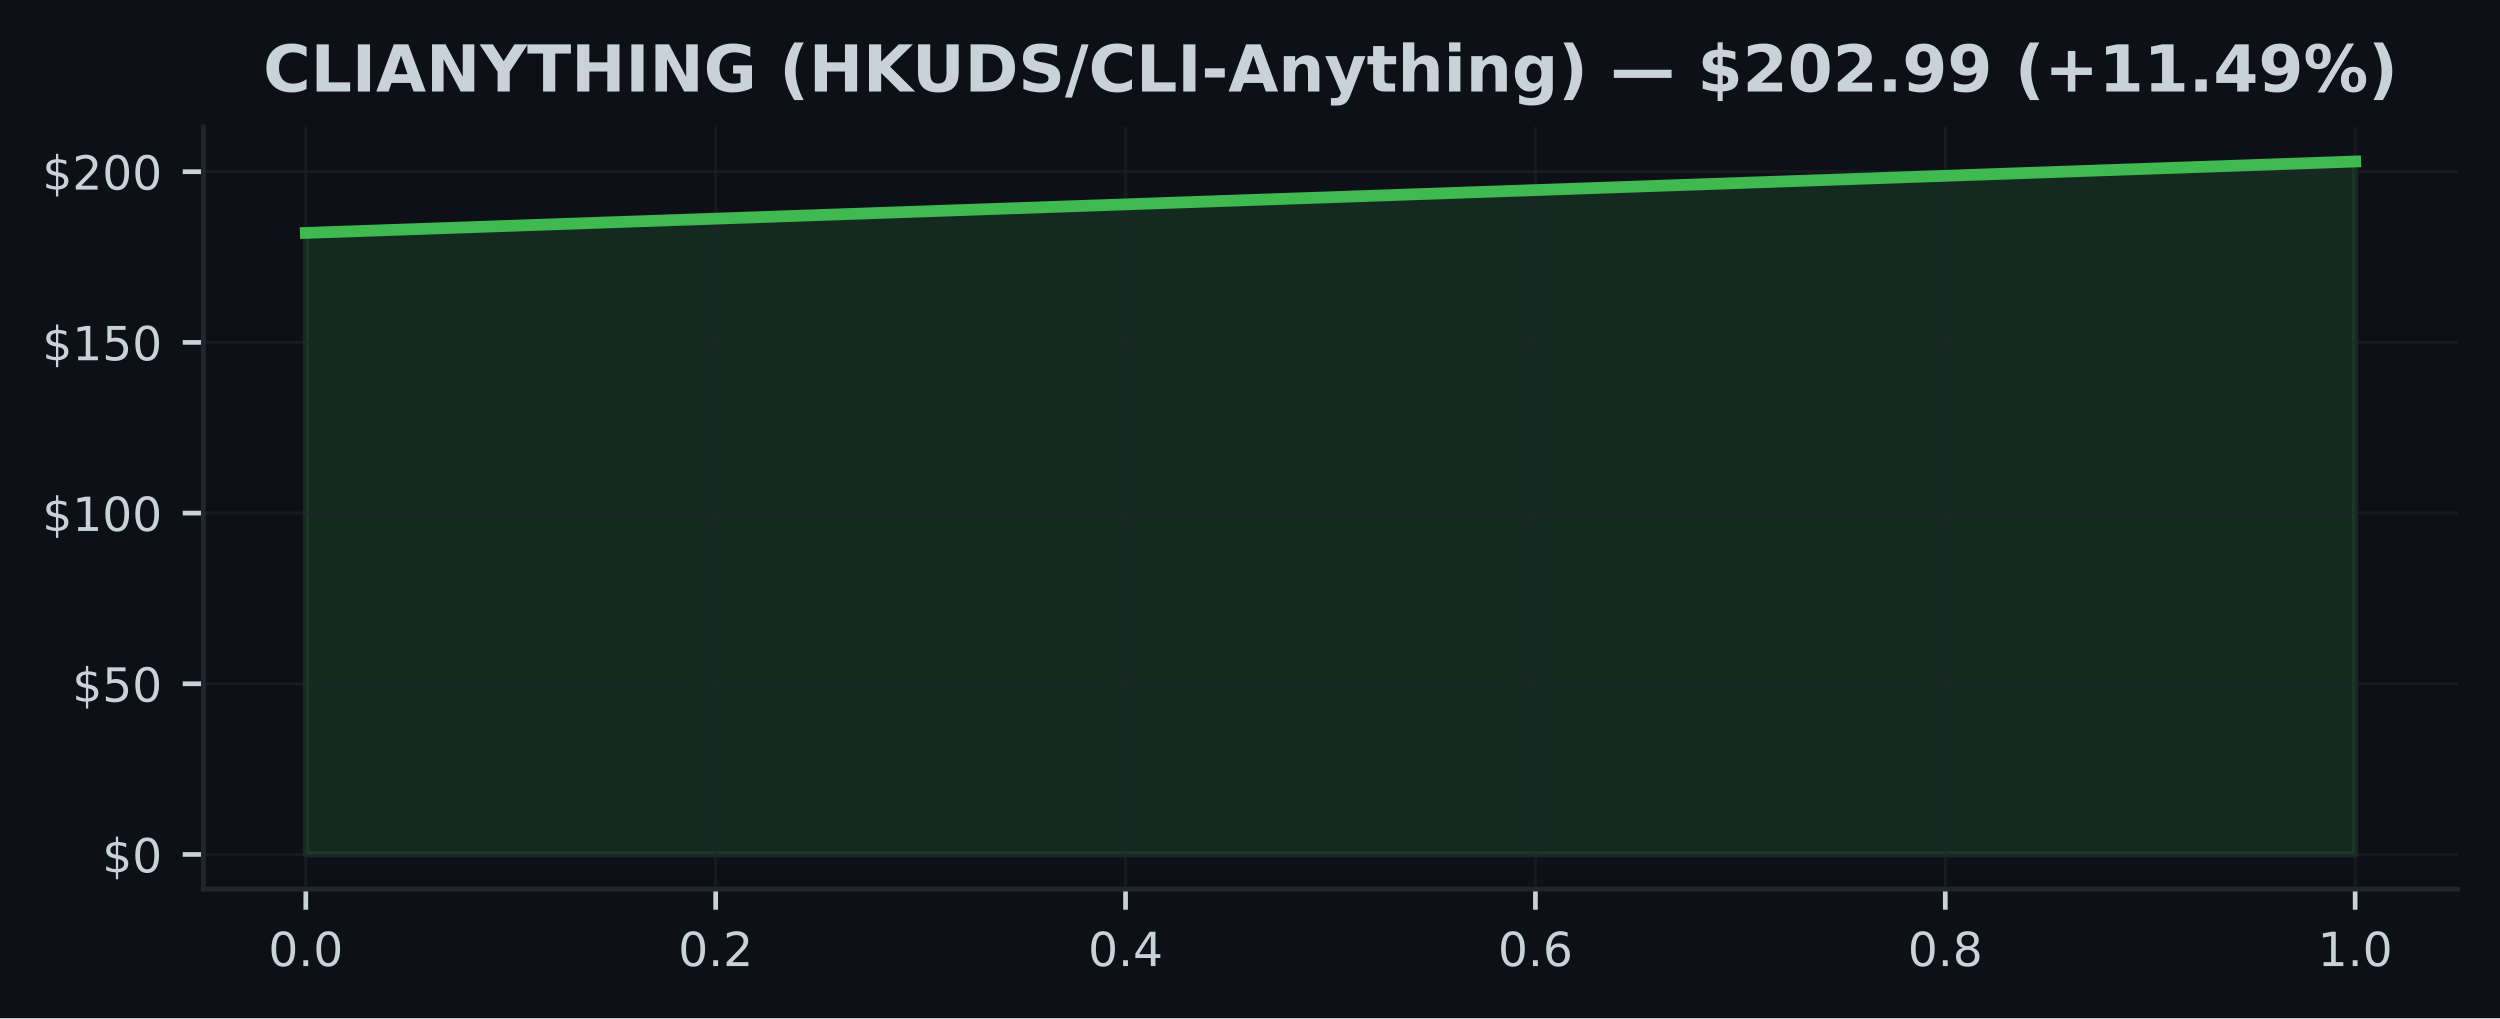
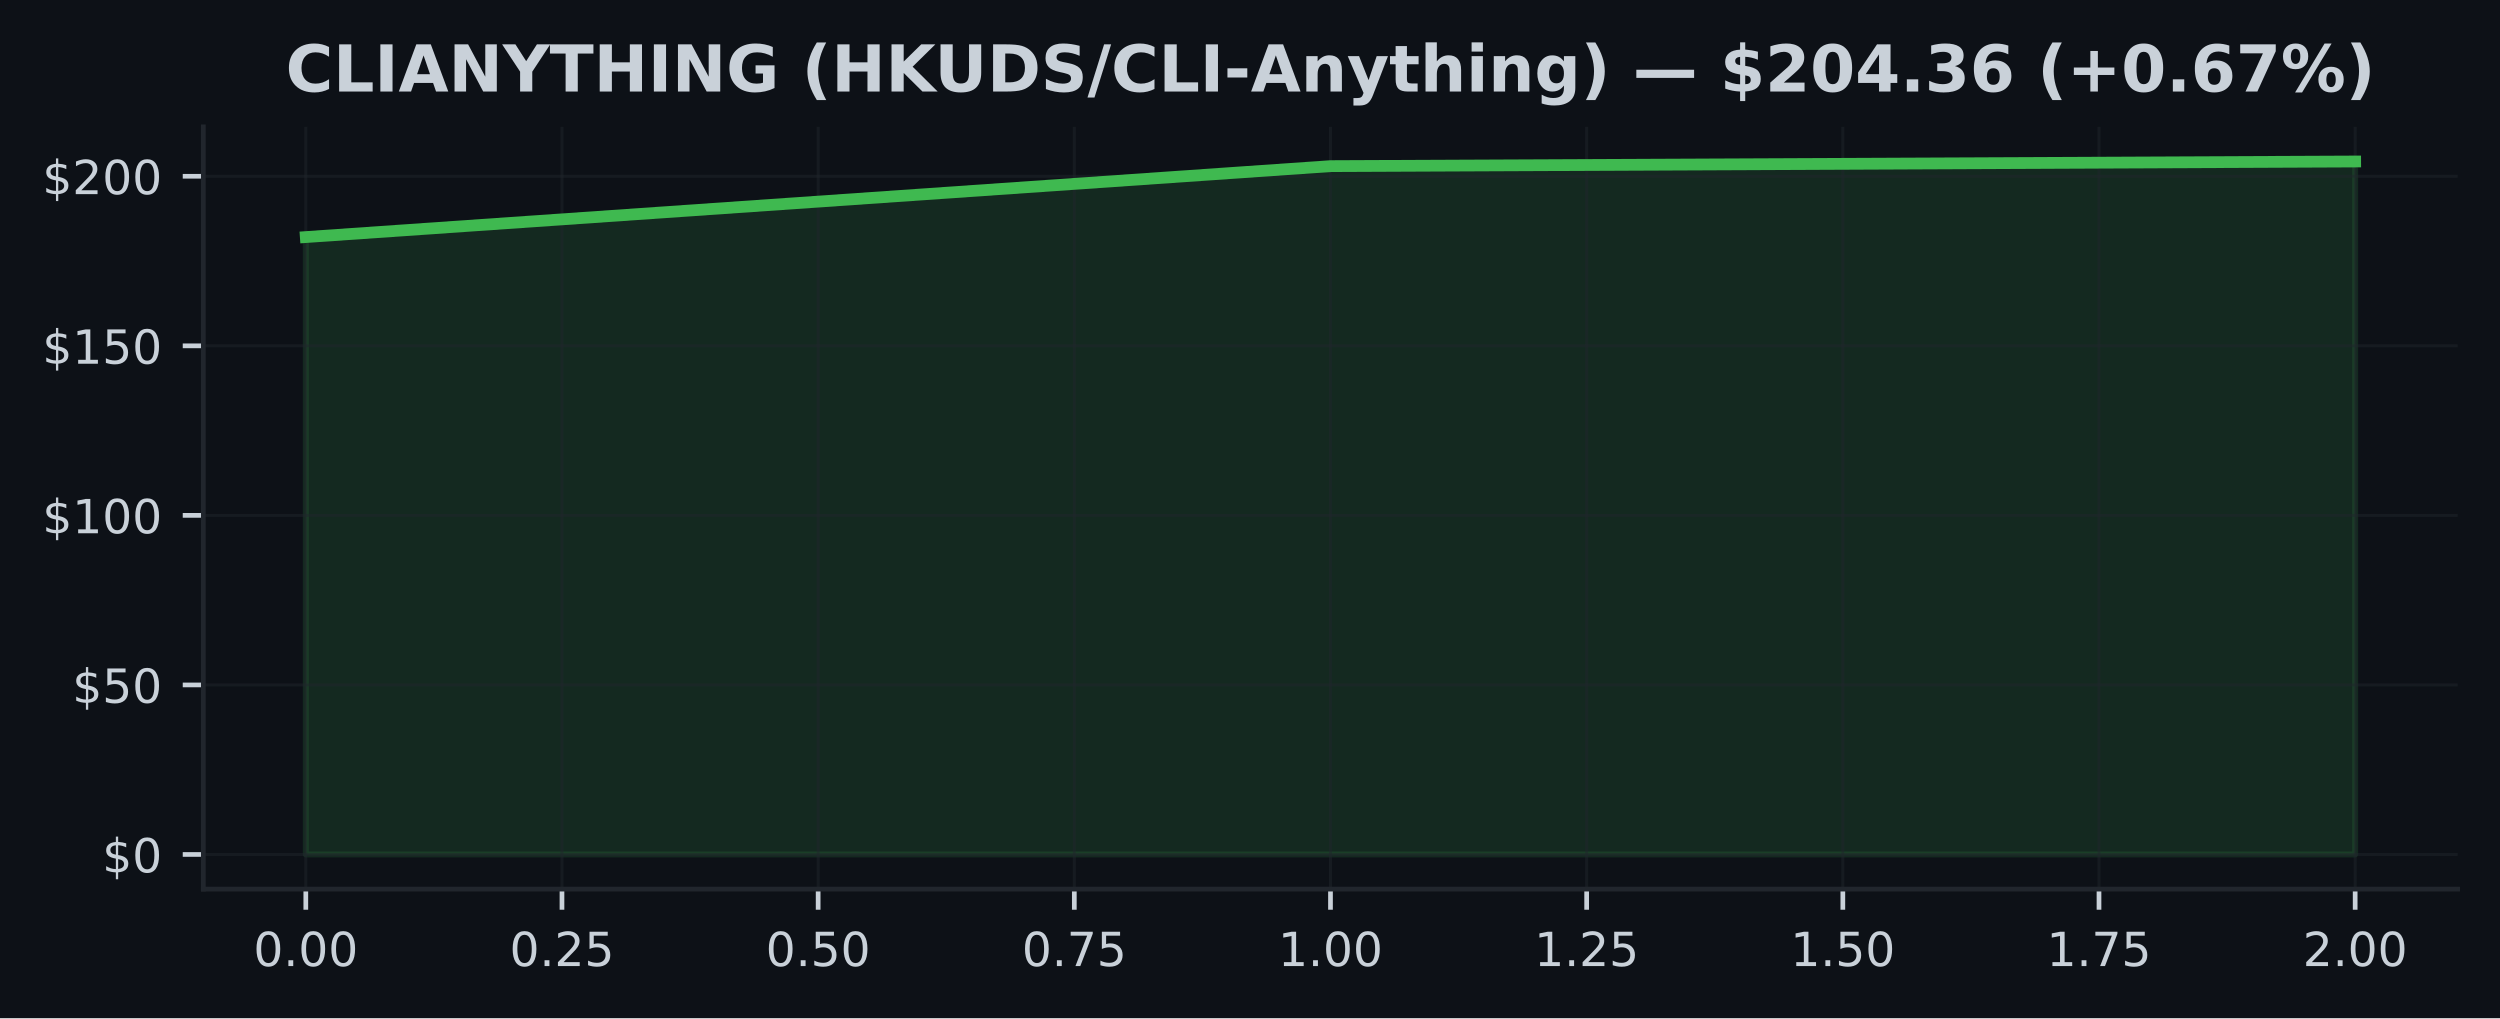
<svg xmlns="http://www.w3.org/2000/svg" xmlns:xlink="http://www.w3.org/1999/xlink" width="424.91pt" height="173.061pt" viewBox="0 0 424.91 173.061" version="1.1">
  <defs>
    <style type="text/css">*{stroke-linejoin: round; stroke-linecap: butt}</style>
  </defs>
  <g id="figure_1">
    <g id="patch_1">
      <path d="M 0 173.061  L 424.91 173.061  L 424.91 0  L 0 0  z " style="fill: #0d1117" />
    </g>
    <g id="axes_1">
      <g id="patch_2">
        <path d="M 34.56 151.118  L 417.71 151.118  L 417.71 21.558  L 34.56 21.558  z " style="fill: #0d1117" />
      </g>
      <g id="FillBetweenPolyCollection_1">
        <defs>
-           <path id="m6f6b00ac71" d="M 51.976 -27.832  L 51.976 -133.475  L 400.294 -145.613  L 400.294 -27.832  L 400.294 -27.832  L 51.976 -27.832  z " style="stroke: #3fb950; stroke-opacity: 0.15" />
+           <path id="m01f26e78e8" d="M 51.976 -27.832  L 51.976 -132.767  L 226.135 -144.824  L 400.294 -145.613  L 400.294 -27.832  L 400.294 -27.832  L 226.135 -27.832  L 51.976 -27.832  z " style="stroke: #3fb950; stroke-opacity: 0.15" />
        </defs>
-         <g clip-path="url(#p3e80df555b)">
-           <use xlink:href="#m6f6b00ac71" x="0" y="173.061" style="fill: #3fb950; fill-opacity: 0.15; stroke: #3fb950; stroke-opacity: 0.15" />
+         <g clip-path="url(#p5425a87688)">
+           <use xlink:href="#m01f26e78e8" x="0" y="173.061" style="fill: #3fb950; fill-opacity: 0.15; stroke: #3fb950; stroke-opacity: 0.15" />
        </g>
      </g>
      <g id="matplotlib.axis_1">
        <g id="xtick_1">
          <g id="line2d_1">
-             <path d="M 51.976 151.118  L 51.976 21.558  " clip-path="url(#p3e80df555b)" style="fill: none; stroke: #21262d; stroke-opacity: 0.5; stroke-width: 0.5; stroke-linecap: square" />
+             <path d="M 51.976 151.118  L 51.976 21.558  " clip-path="url(#p5425a87688)" style="fill: none; stroke: #21262d; stroke-opacity: 0.5; stroke-width: 0.5; stroke-linecap: square" />
          </g>
          <g id="line2d_2">
            <defs>
-               <path id="m3303246b39" d="M 0 0  L 0 3.5  " style="stroke: #c9d1d9; stroke-width: 0.8" />
+               <path id="m1f33fc3c4b" d="M 0 0  L 0 3.5  " style="stroke: #c9d1d9; stroke-width: 0.8" />
            </defs>
            <g>
-               <use xlink:href="#m3303246b39" x="51.976" y="151.118" style="fill: #c9d1d9; stroke: #c9d1d9; stroke-width: 0.8" />
+               <use xlink:href="#m1f33fc3c4b" x="51.976" y="151.118" style="fill: #c9d1d9; stroke: #c9d1d9; stroke-width: 0.8" />
            </g>
          </g>
          <g id="text_1">
-             <g style="fill: #c9d1d9" transform="translate(45.61466 164.197) scale(0.08 -0.08)">
+             <g style="fill: #c9d1d9" transform="translate(43.06966 164.197) scale(0.08 -0.08)">
              <defs>
                <path id="DejaVuSans-30" d="M 2034 4250  Q 1547 4250 1301 3770  Q 1056 3291 1056 2328  Q 1056 1369 1301 889  Q 1547 409 2034 409  Q 2525 409 2770 889  Q 3016 1369 3016 2328  Q 3016 3291 2770 3770  Q 2525 4250 2034 4250  z M 2034 4750  Q 2819 4750 3233 4129  Q 3647 3509 3647 2328  Q 3647 1150 3233 529  Q 2819 -91 2034 -91  Q 1250 -91 836 529  Q 422 1150 422 2328  Q 422 3509 836 4129  Q 1250 4750 2034 4750  z " transform="scale(0.015625)" />
                <path id="DejaVuSans-2e" d="M 684 794  L 1344 794  L 1344 0  L 684 0  L 684 794  z " transform="scale(0.015625)" />
              </defs>
              <use xlink:href="#DejaVuSans-30" />
              <use xlink:href="#DejaVuSans-2e" transform="translate(63.62305 0)" />
              <use xlink:href="#DejaVuSans-30" transform="translate(95.41016 0)" />
+               <use xlink:href="#DejaVuSans-30" transform="translate(159.0332 0)" />
            </g>
          </g>
        </g>
        <g id="xtick_2">
          <g id="line2d_3">
-             <path d="M 121.64 151.118  L 121.64 21.558  " clip-path="url(#p3e80df555b)" style="fill: none; stroke: #21262d; stroke-opacity: 0.5; stroke-width: 0.5; stroke-linecap: square" />
+             <path d="M 95.516 151.118  L 95.516 21.558  " clip-path="url(#p5425a87688)" style="fill: none; stroke: #21262d; stroke-opacity: 0.5; stroke-width: 0.5; stroke-linecap: square" />
          </g>
          <g id="line2d_4">
            <g>
-               <use xlink:href="#m3303246b39" x="121.64" y="151.118" style="fill: #c9d1d9; stroke: #c9d1d9; stroke-width: 0.8" />
+               <use xlink:href="#m1f33fc3c4b" x="95.516" y="151.118" style="fill: #c9d1d9; stroke: #c9d1d9; stroke-width: 0.8" />
            </g>
          </g>
          <g id="text_2">
-             <g style="fill: #c9d1d9" transform="translate(115.2783 164.197) scale(0.08 -0.08)">
+             <g style="fill: #c9d1d9" transform="translate(86.60943 164.197) scale(0.08 -0.08)">
              <defs>
                <path id="DejaVuSans-32" d="M 1228 531  L 3431 531  L 3431 0  L 469 0  L 469 531  Q 828 903 1448 1529  Q 2069 2156 2228 2338  Q 2531 2678 2651 2914  Q 2772 3150 2772 3378  Q 2772 3750 2511 3984  Q 2250 4219 1831 4219  Q 1534 4219 1204 4116  Q 875 4013 500 3803  L 500 4441  Q 881 4594 1212 4672  Q 1544 4750 1819 4750  Q 2544 4750 2975 4387  Q 3406 4025 3406 3419  Q 3406 3131 3298 2873  Q 3191 2616 2906 2266  Q 2828 2175 2409 1742  Q 1991 1309 1228 531  z " transform="scale(0.015625)" />
+                 <path id="DejaVuSans-35" d="M 691 4666  L 3169 4666  L 3169 4134  L 1269 4134  L 1269 2991  Q 1406 3038 1543 3061  Q 1681 3084 1819 3084  Q 2600 3084 3056 2656  Q 3513 2228 3513 1497  Q 3513 744 3044 326  Q 2575 -91 1722 -91  Q 1428 -91 1123 -41  Q 819 9 494 109  L 494 744  Q 775 591 1075 516  Q 1375 441 1709 441  Q 2250 441 2565 725  Q 2881 1009 2881 1497  Q 2881 1984 2565 2268  Q 2250 2553 1709 2553  Q 1456 2553 1204 2497  Q 953 2441 691 2322  L 691 4666  z " transform="scale(0.015625)" />
              </defs>
              <use xlink:href="#DejaVuSans-30" />
              <use xlink:href="#DejaVuSans-2e" transform="translate(63.62305 0)" />
              <use xlink:href="#DejaVuSans-32" transform="translate(95.41016 0)" />
+               <use xlink:href="#DejaVuSans-35" transform="translate(159.0332 0)" />
            </g>
          </g>
        </g>
        <g id="xtick_3">
          <g id="line2d_5">
-             <path d="M 191.303 151.118  L 191.303 21.558  " clip-path="url(#p3e80df555b)" style="fill: none; stroke: #21262d; stroke-opacity: 0.5; stroke-width: 0.5; stroke-linecap: square" />
+             <path d="M 139.055 151.118  L 139.055 21.558  " clip-path="url(#p5425a87688)" style="fill: none; stroke: #21262d; stroke-opacity: 0.5; stroke-width: 0.5; stroke-linecap: square" />
          </g>
          <g id="line2d_6">
            <g>
-               <use xlink:href="#m3303246b39" x="191.303" y="151.118" style="fill: #c9d1d9; stroke: #c9d1d9; stroke-width: 0.8" />
+               <use xlink:href="#m1f33fc3c4b" x="139.055" y="151.118" style="fill: #c9d1d9; stroke: #c9d1d9; stroke-width: 0.8" />
            </g>
          </g>
          <g id="text_3">
-             <g style="fill: #c9d1d9" transform="translate(184.9419 164.197) scale(0.08 -0.08)">
+             <g style="fill: #c9d1d9" transform="translate(130.1492 164.197) scale(0.08 -0.08)">
+               <use xlink:href="#DejaVuSans-30" />
+               <use xlink:href="#DejaVuSans-2e" transform="translate(63.62305 0)" />
+               <use xlink:href="#DejaVuSans-35" transform="translate(95.41016 0)" />
+               <use xlink:href="#DejaVuSans-30" transform="translate(159.0332 0)" />
+             </g>
+           </g>
+         </g>
+         <g id="xtick_4">
+           <g id="line2d_7">
+             <path d="M 182.595 151.118  L 182.595 21.558  " clip-path="url(#p5425a87688)" style="fill: none; stroke: #21262d; stroke-opacity: 0.5; stroke-width: 0.5; stroke-linecap: square" />
+           </g>
+           <g id="line2d_8">
+             <g>
+               <use xlink:href="#m1f33fc3c4b" x="182.595" y="151.118" style="fill: #c9d1d9; stroke: #c9d1d9; stroke-width: 0.8" />
+             </g>
+           </g>
+           <g id="text_4">
+             <g style="fill: #c9d1d9" transform="translate(173.689 164.197) scale(0.08 -0.08)">
              <defs>
-                 <path id="DejaVuSans-34" d="M 2419 4116  L 825 1625  L 2419 1625  L 2419 4116  z M 2253 4666  L 3047 4666  L 3047 1625  L 3713 1625  L 3713 1100  L 3047 1100  L 3047 0  L 2419 0  L 2419 1100  L 313 1100  L 313 1709  L 2253 4666  z " transform="scale(0.015625)" />
+                 <path id="DejaVuSans-37" d="M 525 4666  L 3525 4666  L 3525 4397  L 1831 0  L 1172 0  L 2766 4134  L 525 4134  L 525 4666  z " transform="scale(0.015625)" />
              </defs>
              <use xlink:href="#DejaVuSans-30" />
              <use xlink:href="#DejaVuSans-2e" transform="translate(63.62305 0)" />
-               <use xlink:href="#DejaVuSans-34" transform="translate(95.41016 0)" />
-             </g>
-           </g>
-         </g>
-         <g id="xtick_4">
-           <g id="line2d_7">
-             <path d="M 260.967 151.118  L 260.967 21.558  " clip-path="url(#p3e80df555b)" style="fill: none; stroke: #21262d; stroke-opacity: 0.5; stroke-width: 0.5; stroke-linecap: square" />
-           </g>
-           <g id="line2d_8">
-             <g>
-               <use xlink:href="#m3303246b39" x="260.967" y="151.118" style="fill: #c9d1d9; stroke: #c9d1d9; stroke-width: 0.8" />
-             </g>
-           </g>
-           <g id="text_4">
-             <g style="fill: #c9d1d9" transform="translate(254.6056 164.197) scale(0.08 -0.08)">
-               <defs>
-                 <path id="DejaVuSans-36" d="M 2113 2584  Q 1688 2584 1439 2293  Q 1191 2003 1191 1497  Q 1191 994 1439 701  Q 1688 409 2113 409  Q 2538 409 2786 701  Q 3034 994 3034 1497  Q 3034 2003 2786 2293  Q 2538 2584 2113 2584  z M 3366 4563  L 3366 3988  Q 3128 4100 2886 4159  Q 2644 4219 2406 4219  Q 1781 4219 1451 3797  Q 1122 3375 1075 2522  Q 1259 2794 1537 2939  Q 1816 3084 2150 3084  Q 2853 3084 3261 2657  Q 3669 2231 3669 1497  Q 3669 778 3244 343  Q 2819 -91 2113 -91  Q 1303 -91 875 529  Q 447 1150 447 2328  Q 447 3434 972 4092  Q 1497 4750 2381 4750  Q 2619 4750 2861 4703  Q 3103 4656 3366 4563  z " transform="scale(0.015625)" />
-               </defs>
-               <use xlink:href="#DejaVuSans-30" />
-               <use xlink:href="#DejaVuSans-2e" transform="translate(63.62305 0)" />
-               <use xlink:href="#DejaVuSans-36" transform="translate(95.41016 0)" />
+               <use xlink:href="#DejaVuSans-37" transform="translate(95.41016 0)" />
+               <use xlink:href="#DejaVuSans-35" transform="translate(159.0332 0)" />
            </g>
          </g>
        </g>
        <g id="xtick_5">
          <g id="line2d_9">
-             <path d="M 330.63 151.118  L 330.63 21.558  " clip-path="url(#p3e80df555b)" style="fill: none; stroke: #21262d; stroke-opacity: 0.5; stroke-width: 0.5; stroke-linecap: square" />
+             <path d="M 226.135 151.118  L 226.135 21.558  " clip-path="url(#p5425a87688)" style="fill: none; stroke: #21262d; stroke-opacity: 0.5; stroke-width: 0.5; stroke-linecap: square" />
          </g>
          <g id="line2d_10">
            <g>
-               <use xlink:href="#m3303246b39" x="330.63" y="151.118" style="fill: #c9d1d9; stroke: #c9d1d9; stroke-width: 0.8" />
+               <use xlink:href="#m1f33fc3c4b" x="226.135" y="151.118" style="fill: #c9d1d9; stroke: #c9d1d9; stroke-width: 0.8" />
            </g>
          </g>
          <g id="text_5">
-             <g style="fill: #c9d1d9" transform="translate(324.2692 164.197) scale(0.08 -0.08)">
-               <defs>
-                 <path id="DejaVuSans-38" d="M 2034 2216  Q 1584 2216 1326 1975  Q 1069 1734 1069 1313  Q 1069 891 1326 650  Q 1584 409 2034 409  Q 2484 409 2743 651  Q 3003 894 3003 1313  Q 3003 1734 2745 1975  Q 2488 2216 2034 2216  z M 1403 2484  Q 997 2584 770 2862  Q 544 3141 544 3541  Q 544 4100 942 4425  Q 1341 4750 2034 4750  Q 2731 4750 3128 4425  Q 3525 4100 3525 3541  Q 3525 3141 3298 2862  Q 3072 2584 2669 2484  Q 3125 2378 3379 2068  Q 3634 1759 3634 1313  Q 3634 634 3220 271  Q 2806 -91 2034 -91  Q 1263 -91 848 271  Q 434 634 434 1313  Q 434 1759 690 2068  Q 947 2378 1403 2484  z M 1172 3481  Q 1172 3119 1398 2916  Q 1625 2713 2034 2713  Q 2441 2713 2670 2916  Q 2900 3119 2900 3481  Q 2900 3844 2670 4047  Q 2441 4250 2034 4250  Q 1625 4250 1398 4047  Q 1172 3844 1172 3481  z " transform="scale(0.015625)" />
-               </defs>
-               <use xlink:href="#DejaVuSans-30" />
-               <use xlink:href="#DejaVuSans-2e" transform="translate(63.62305 0)" />
-               <use xlink:href="#DejaVuSans-38" transform="translate(95.41016 0)" />
-             </g>
-           </g>
-         </g>
-         <g id="xtick_6">
-           <g id="line2d_11">
-             <path d="M 400.294 151.118  L 400.294 21.558  " clip-path="url(#p3e80df555b)" style="fill: none; stroke: #21262d; stroke-opacity: 0.5; stroke-width: 0.5; stroke-linecap: square" />
-           </g>
-           <g id="line2d_12">
-             <g>
-               <use xlink:href="#m3303246b39" x="400.294" y="151.118" style="fill: #c9d1d9; stroke: #c9d1d9; stroke-width: 0.8" />
-             </g>
-           </g>
-           <g id="text_6">
-             <g style="fill: #c9d1d9" transform="translate(393.9328 164.197) scale(0.08 -0.08)">
+             <g style="fill: #c9d1d9" transform="translate(217.2287 164.197) scale(0.08 -0.08)">
              <defs>
                <path id="DejaVuSans-31" d="M 794 531  L 1825 531  L 1825 4091  L 703 3866  L 703 4441  L 1819 4666  L 2450 4666  L 2450 531  L 3481 531  L 3481 0  L 794 0  L 794 531  z " transform="scale(0.015625)" />
              </defs>
              <use xlink:href="#DejaVuSans-31" />
              <use xlink:href="#DejaVuSans-2e" transform="translate(63.62305 0)" />
              <use xlink:href="#DejaVuSans-30" transform="translate(95.41016 0)" />
+               <use xlink:href="#DejaVuSans-30" transform="translate(159.0332 0)" />
+             </g>
+           </g>
+         </g>
+         <g id="xtick_6">
+           <g id="line2d_11">
+             <path d="M 269.675 151.118  L 269.675 21.558  " clip-path="url(#p5425a87688)" style="fill: none; stroke: #21262d; stroke-opacity: 0.5; stroke-width: 0.5; stroke-linecap: square" />
+           </g>
+           <g id="line2d_12">
+             <g>
+               <use xlink:href="#m1f33fc3c4b" x="269.675" y="151.118" style="fill: #c9d1d9; stroke: #c9d1d9; stroke-width: 0.8" />
+             </g>
+           </g>
+           <g id="text_6">
+             <g style="fill: #c9d1d9" transform="translate(260.7685 164.197) scale(0.08 -0.08)">
+               <use xlink:href="#DejaVuSans-31" />
+               <use xlink:href="#DejaVuSans-2e" transform="translate(63.62305 0)" />
+               <use xlink:href="#DejaVuSans-32" transform="translate(95.41016 0)" />
+               <use xlink:href="#DejaVuSans-35" transform="translate(159.0332 0)" />
+             </g>
+           </g>
+         </g>
+         <g id="xtick_7">
+           <g id="line2d_13">
+             <path d="M 313.215 151.118  L 313.215 21.558  " clip-path="url(#p5425a87688)" style="fill: none; stroke: #21262d; stroke-opacity: 0.5; stroke-width: 0.5; stroke-linecap: square" />
+           </g>
+           <g id="line2d_14">
+             <g>
+               <use xlink:href="#m1f33fc3c4b" x="313.215" y="151.118" style="fill: #c9d1d9; stroke: #c9d1d9; stroke-width: 0.8" />
+             </g>
+           </g>
+           <g id="text_7">
+             <g style="fill: #c9d1d9" transform="translate(304.3083 164.197) scale(0.08 -0.08)">
+               <use xlink:href="#DejaVuSans-31" />
+               <use xlink:href="#DejaVuSans-2e" transform="translate(63.62305 0)" />
+               <use xlink:href="#DejaVuSans-35" transform="translate(95.41016 0)" />
+               <use xlink:href="#DejaVuSans-30" transform="translate(159.0332 0)" />
+             </g>
+           </g>
+         </g>
+         <g id="xtick_8">
+           <g id="line2d_15">
+             <path d="M 356.754 151.118  L 356.754 21.558  " clip-path="url(#p5425a87688)" style="fill: none; stroke: #21262d; stroke-opacity: 0.5; stroke-width: 0.5; stroke-linecap: square" />
+           </g>
+           <g id="line2d_16">
+             <g>
+               <use xlink:href="#m1f33fc3c4b" x="356.754" y="151.118" style="fill: #c9d1d9; stroke: #c9d1d9; stroke-width: 0.8" />
+             </g>
+           </g>
+           <g id="text_8">
+             <g style="fill: #c9d1d9" transform="translate(347.8481 164.197) scale(0.08 -0.08)">
+               <use xlink:href="#DejaVuSans-31" />
+               <use xlink:href="#DejaVuSans-2e" transform="translate(63.62305 0)" />
+               <use xlink:href="#DejaVuSans-37" transform="translate(95.41016 0)" />
+               <use xlink:href="#DejaVuSans-35" transform="translate(159.0332 0)" />
+             </g>
+           </g>
+         </g>
+         <g id="xtick_9">
+           <g id="line2d_17">
+             <path d="M 400.294 151.118  L 400.294 21.558  " clip-path="url(#p5425a87688)" style="fill: none; stroke: #21262d; stroke-opacity: 0.5; stroke-width: 0.5; stroke-linecap: square" />
+           </g>
+           <g id="line2d_18">
+             <g>
+               <use xlink:href="#m1f33fc3c4b" x="400.294" y="151.118" style="fill: #c9d1d9; stroke: #c9d1d9; stroke-width: 0.8" />
+             </g>
+           </g>
+           <g id="text_9">
+             <g style="fill: #c9d1d9" transform="translate(391.3878 164.197) scale(0.08 -0.08)">
+               <use xlink:href="#DejaVuSans-32" />
+               <use xlink:href="#DejaVuSans-2e" transform="translate(63.62305 0)" />
+               <use xlink:href="#DejaVuSans-30" transform="translate(95.41016 0)" />
+               <use xlink:href="#DejaVuSans-30" transform="translate(159.0332 0)" />
            </g>
          </g>
        </g>
      </g>
      <g id="matplotlib.axis_2">
        <g id="ytick_1">
-           <g id="line2d_13">
-             <path d="M 34.56 145.229  L 417.71 145.229  " clip-path="url(#p3e80df555b)" style="fill: none; stroke: #21262d; stroke-opacity: 0.5; stroke-width: 0.5; stroke-linecap: square" />
-           </g>
-           <g id="line2d_14">
+           <g id="line2d_19">
+             <path d="M 34.56 145.229  L 417.71 145.229  " clip-path="url(#p5425a87688)" style="fill: none; stroke: #21262d; stroke-opacity: 0.5; stroke-width: 0.5; stroke-linecap: square" />
+           </g>
+           <g id="line2d_20">
            <defs>
-               <path id="mc5590c351e" d="M 0 0  L -3.5 0  " style="stroke: #c9d1d9; stroke-width: 0.8" />
+               <path id="mb01daab790" d="M 0 0  L -3.5 0  " style="stroke: #c9d1d9; stroke-width: 0.8" />
            </defs>
            <g>
-               <use xlink:href="#mc5590c351e" x="34.56" y="145.229" style="fill: #c9d1d9; stroke: #c9d1d9; stroke-width: 0.8" />
-             </g>
-           </g>
-           <g id="text_7">
+               <use xlink:href="#mb01daab790" x="34.56" y="145.229" style="fill: #c9d1d9; stroke: #c9d1d9; stroke-width: 0.8" />
+             </g>
+           </g>
+           <g id="text_10">
            <g style="fill: #c9d1d9" transform="translate(17.38 148.2686) scale(0.08 -0.08)">
              <defs>
                <path id="DejaVuSans-24" d="M 2163 -941  L 1850 -941  L 1847 0  Q 1519 6 1191 76  Q 863 147 531 288  L 531 850  Q 850 650 1176 548  Q 1503 447 1850 444  L 1850 1869  Q 1159 1981 845 2250  Q 531 2519 531 2988  Q 531 3497 872 3790  Q 1213 4084 1850 4128  L 1850 4863  L 2163 4863  L 2163 4138  Q 2453 4125 2725 4076  Q 2997 4028 3256 3944  L 3256 3397  Q 2997 3528 2723 3600  Q 2450 3672 2163 3684  L 2163 2350  Q 2872 2241 3206 1959  Q 3541 1678 3541 1191  Q 3541 663 3186 358  Q 2831 53 2163 6  L 2163 -941  z M 1850 2406  L 1850 3688  Q 1488 3647 1297 3481  Q 1106 3316 1106 3041  Q 1106 2772 1282 2622  Q 1459 2472 1850 2406  z M 2163 1806  L 2163 453  Q 2559 506 2761 678  Q 2963 850 2963 1131  Q 2963 1406 2770 1568  Q 2578 1731 2163 1806  z " transform="scale(0.015625)" />
              </defs>
              <use xlink:href="#DejaVuSans-24" />
              <use xlink:href="#DejaVuSans-30" transform="translate(63.62305 0)" />
            </g>
          </g>
        </g>
        <g id="ytick_2">
-           <g id="line2d_15">
-             <path d="M 34.56 116.217  L 417.71 116.217  " clip-path="url(#p3e80df555b)" style="fill: none; stroke: #21262d; stroke-opacity: 0.5; stroke-width: 0.5; stroke-linecap: square" />
-           </g>
-           <g id="line2d_16">
-             <g>
-               <use xlink:href="#mc5590c351e" x="34.56" y="116.217" style="fill: #c9d1d9; stroke: #c9d1d9; stroke-width: 0.8" />
-             </g>
-           </g>
-           <g id="text_8">
-             <g style="fill: #c9d1d9" transform="translate(12.29 119.2568) scale(0.08 -0.08)">
-               <defs>
-                 <path id="DejaVuSans-35" d="M 691 4666  L 3169 4666  L 3169 4134  L 1269 4134  L 1269 2991  Q 1406 3038 1543 3061  Q 1681 3084 1819 3084  Q 2600 3084 3056 2656  Q 3513 2228 3513 1497  Q 3513 744 3044 326  Q 2575 -91 1722 -91  Q 1428 -91 1123 -41  Q 819 9 494 109  L 494 744  Q 775 591 1075 516  Q 1375 441 1709 441  Q 2250 441 2565 725  Q 2881 1009 2881 1497  Q 2881 1984 2565 2268  Q 2250 2553 1709 2553  Q 1456 2553 1204 2497  Q 953 2441 691 2322  L 691 4666  z " transform="scale(0.015625)" />
-               </defs>
+           <g id="line2d_21">
+             <path d="M 34.56 116.412  L 417.71 116.412  " clip-path="url(#p5425a87688)" style="fill: none; stroke: #21262d; stroke-opacity: 0.5; stroke-width: 0.5; stroke-linecap: square" />
+           </g>
+           <g id="line2d_22">
+             <g>
+               <use xlink:href="#mb01daab790" x="34.56" y="116.412" style="fill: #c9d1d9; stroke: #c9d1d9; stroke-width: 0.8" />
+             </g>
+           </g>
+           <g id="text_11">
+             <g style="fill: #c9d1d9" transform="translate(12.29 119.4513) scale(0.08 -0.08)">
              <use xlink:href="#DejaVuSans-24" />
              <use xlink:href="#DejaVuSans-35" transform="translate(63.62305 0)" />
              <use xlink:href="#DejaVuSans-30" transform="translate(127.2461 0)" />
            </g>
          </g>
        </g>
        <g id="ytick_3">
-           <g id="line2d_17">
-             <path d="M 34.56 87.206  L 417.71 87.206  " clip-path="url(#p3e80df555b)" style="fill: none; stroke: #21262d; stroke-opacity: 0.5; stroke-width: 0.5; stroke-linecap: square" />
-           </g>
-           <g id="line2d_18">
-             <g>
-               <use xlink:href="#mc5590c351e" x="34.56" y="87.206" style="fill: #c9d1d9; stroke: #c9d1d9; stroke-width: 0.8" />
-             </g>
-           </g>
-           <g id="text_9">
-             <g style="fill: #c9d1d9" transform="translate(7.2 90.24511) scale(0.08 -0.08)">
+           <g id="line2d_23">
+             <path d="M 34.56 87.595  L 417.71 87.595  " clip-path="url(#p5425a87688)" style="fill: none; stroke: #21262d; stroke-opacity: 0.5; stroke-width: 0.5; stroke-linecap: square" />
+           </g>
+           <g id="line2d_24">
+             <g>
+               <use xlink:href="#mb01daab790" x="34.56" y="87.595" style="fill: #c9d1d9; stroke: #c9d1d9; stroke-width: 0.8" />
+             </g>
+           </g>
+           <g id="text_12">
+             <g style="fill: #c9d1d9" transform="translate(7.2 90.63409) scale(0.08 -0.08)">
              <use xlink:href="#DejaVuSans-24" />
              <use xlink:href="#DejaVuSans-31" transform="translate(63.62305 0)" />
              <use xlink:href="#DejaVuSans-30" transform="translate(127.2461 0)" />
              <use xlink:href="#DejaVuSans-30" transform="translate(190.8691 0)" />
            </g>
          </g>
        </g>
        <g id="ytick_4">
-           <g id="line2d_19">
-             <path d="M 34.56 58.194  L 417.71 58.194  " clip-path="url(#p3e80df555b)" style="fill: none; stroke: #21262d; stroke-opacity: 0.5; stroke-width: 0.5; stroke-linecap: square" />
-           </g>
-           <g id="line2d_20">
-             <g>
-               <use xlink:href="#mc5590c351e" x="34.56" y="58.194" style="fill: #c9d1d9; stroke: #c9d1d9; stroke-width: 0.8" />
-             </g>
-           </g>
-           <g id="text_10">
-             <g style="fill: #c9d1d9" transform="translate(7.2 61.23338) scale(0.08 -0.08)">
+           <g id="line2d_25">
+             <path d="M 34.56 58.777  L 417.71 58.777  " clip-path="url(#p5425a87688)" style="fill: none; stroke: #21262d; stroke-opacity: 0.5; stroke-width: 0.5; stroke-linecap: square" />
+           </g>
+           <g id="line2d_26">
+             <g>
+               <use xlink:href="#mb01daab790" x="34.56" y="58.777" style="fill: #c9d1d9; stroke: #c9d1d9; stroke-width: 0.8" />
+             </g>
+           </g>
+           <g id="text_13">
+             <g style="fill: #c9d1d9" transform="translate(7.2 61.81685) scale(0.08 -0.08)">
              <use xlink:href="#DejaVuSans-24" />
              <use xlink:href="#DejaVuSans-31" transform="translate(63.62305 0)" />
              <use xlink:href="#DejaVuSans-35" transform="translate(127.2461 0)" />
              <use xlink:href="#DejaVuSans-30" transform="translate(190.8691 0)" />
            </g>
          </g>
        </g>
        <g id="ytick_5">
-           <g id="line2d_21">
-             <path d="M 34.56 29.182  L 417.71 29.182  " clip-path="url(#p3e80df555b)" style="fill: none; stroke: #21262d; stroke-opacity: 0.5; stroke-width: 0.5; stroke-linecap: square" />
-           </g>
-           <g id="line2d_22">
-             <g>
-               <use xlink:href="#mc5590c351e" x="34.56" y="29.182" style="fill: #c9d1d9; stroke: #c9d1d9; stroke-width: 0.8" />
-             </g>
-           </g>
-           <g id="text_11">
-             <g style="fill: #c9d1d9" transform="translate(7.2 32.22165) scale(0.08 -0.08)">
+           <g id="line2d_27">
+             <path d="M 34.56 29.96  L 417.71 29.96  " clip-path="url(#p5425a87688)" style="fill: none; stroke: #21262d; stroke-opacity: 0.5; stroke-width: 0.5; stroke-linecap: square" />
+           </g>
+           <g id="line2d_28">
+             <g>
+               <use xlink:href="#mb01daab790" x="34.56" y="29.96" style="fill: #c9d1d9; stroke: #c9d1d9; stroke-width: 0.8" />
+             </g>
+           </g>
+           <g id="text_14">
+             <g style="fill: #c9d1d9" transform="translate(7.2 32.99961) scale(0.08 -0.08)">
              <use xlink:href="#DejaVuSans-24" />
              <use xlink:href="#DejaVuSans-32" transform="translate(63.62305 0)" />
              <use xlink:href="#DejaVuSans-30" transform="translate(127.2461 0)" />
              <use xlink:href="#DejaVuSans-30" transform="translate(190.8691 0)" />
            </g>
          </g>
        </g>
      </g>
-       <g id="line2d_23">
-         <path d="M 51.976 39.586  L 400.294 27.447  " clip-path="url(#p3e80df555b)" style="fill: none; stroke: #3fb950; stroke-width: 2; stroke-linecap: square" />
+       <g id="line2d_29">
+         <path d="M 51.976 40.294  L 226.135 28.237  L 400.294 27.447  " clip-path="url(#p5425a87688)" style="fill: none; stroke: #3fb950; stroke-width: 2; stroke-linecap: square" />
      </g>
      <g id="patch_3">
        <path d="M 34.56 151.118  L 34.56 21.558  " style="fill: none; stroke: #21262d; stroke-width: 0.8; stroke-linejoin: miter; stroke-linecap: square" />
      </g>
      <g id="patch_4">
        <path d="M 34.56 151.118  L 417.71 151.118  " style="fill: none; stroke: #21262d; stroke-width: 0.8; stroke-linejoin: miter; stroke-linecap: square" />
      </g>
-       <g id="text_12">
-         <g style="fill: #c9d1d9" transform="translate(44.72953 15.55828) scale(0.11 -0.11)">
+       <g id="text_15">
+         <g style="fill: #c9d1d9" transform="translate(48.55633 15.55828) scale(0.11 -0.11)">
          <defs>
            <path id="DejaVuSans-Bold-43" d="M 4288 256  Q 3956 84 3597 -3  Q 3238 -91 2847 -91  Q 1681 -91 1000 561  Q 319 1213 319 2328  Q 319 3447 1000 4098  Q 1681 4750 2847 4750  Q 3238 4750 3597 4662  Q 3956 4575 4288 4403  L 4288 3438  Q 3953 3666 3628 3772  Q 3303 3878 2944 3878  Q 2300 3878 1931 3465  Q 1563 3053 1563 2328  Q 1563 1606 1931 1193  Q 2300 781 2944 781  Q 3303 781 3628 887  Q 3953 994 4288 1222  L 4288 256  z " transform="scale(0.015625)" />
            <path id="DejaVuSans-Bold-4c" d="M 588 4666  L 1791 4666  L 1791 909  L 3903 909  L 3903 0  L 588 0  L 588 4666  z " transform="scale(0.015625)" />
            <path id="DejaVuSans-Bold-49" d="M 588 4666  L 1791 4666  L 1791 0  L 588 0  L 588 4666  z " transform="scale(0.015625)" />
            <path id="DejaVuSans-Bold-41" d="M 3419 850  L 1538 850  L 1241 0  L 31 0  L 1759 4666  L 3194 4666  L 4922 0  L 3713 0  L 3419 850  z M 1838 1716  L 3116 1716  L 2478 3572  L 1838 1716  z " transform="scale(0.015625)" />
            <path id="DejaVuSans-Bold-4e" d="M 588 4666  L 1931 4666  L 3628 1466  L 3628 4666  L 4769 4666  L 4769 0  L 3425 0  L 1728 3200  L 1728 0  L 588 0  L 588 4666  z " transform="scale(0.015625)" />
            <path id="DejaVuSans-Bold-59" d="M -63 4666  L 1253 4666  L 2316 3003  L 3378 4666  L 4697 4666  L 2919 1966  L 2919 0  L 1716 0  L 1716 1966  L -63 4666  z " transform="scale(0.015625)" />
            <path id="DejaVuSans-Bold-54" d="M 31 4666  L 4331 4666  L 4331 3756  L 2784 3756  L 2784 0  L 1581 0  L 1581 3756  L 31 3756  L 31 4666  z " transform="scale(0.015625)" />
            <path id="DejaVuSans-Bold-48" d="M 588 4666  L 1791 4666  L 1791 2888  L 3566 2888  L 3566 4666  L 4769 4666  L 4769 0  L 3566 0  L 3566 1978  L 1791 1978  L 1791 0  L 588 0  L 588 4666  z " transform="scale(0.015625)" />
            <path id="DejaVuSans-Bold-47" d="M 4781 347  Q 4331 128 3847 18  Q 3363 -91 2847 -91  Q 1681 -91 1000 561  Q 319 1213 319 2328  Q 319 3456 1012 4103  Q 1706 4750 2913 4750  Q 3378 4750 3804 4662  Q 4231 4575 4609 4403  L 4609 3438  Q 4219 3659 3833 3768  Q 3447 3878 3059 3878  Q 2341 3878 1952 3476  Q 1563 3075 1563 2328  Q 1563 1588 1938 1184  Q 2313 781 3003 781  Q 3191 781 3352 804  Q 3513 828 3641 878  L 3641 1784  L 2906 1784  L 2906 2591  L 4781 2591  L 4781 347  z " transform="scale(0.015625)" />
            <path id="DejaVuSans-Bold-20" transform="scale(0.015625)" />
            <path id="DejaVuSans-Bold-28" d="M 2413 -844  L 1484 -844  Q 1006 -72 778 623  Q 550 1319 550 2003  Q 550 2688 779 3389  Q 1009 4091 1484 4856  L 2413 4856  Q 2013 4116 1813 3408  Q 1613 2700 1613 2009  Q 1613 1319 1811 609  Q 2009 -100 2413 -844  z " transform="scale(0.015625)" />
            <path id="DejaVuSans-Bold-4b" d="M 588 4666  L 1791 4666  L 1791 2963  L 3525 4666  L 4922 4666  L 2675 2456  L 5153 0  L 3647 0  L 1791 1838  L 1791 0  L 588 0  L 588 4666  z " transform="scale(0.015625)" />
            <path id="DejaVuSans-Bold-55" d="M 588 4666  L 1791 4666  L 1791 1869  Q 1791 1291 1980 1042  Q 2169 794 2597 794  Q 3028 794 3217 1042  Q 3406 1291 3406 1869  L 3406 4666  L 4609 4666  L 4609 1869  Q 4609 878 4112 393  Q 3616 -91 2597 -91  Q 1581 -91 1084 393  Q 588 878 588 1869  L 588 4666  z " transform="scale(0.015625)" />
            <path id="DejaVuSans-Bold-44" d="M 1791 3756  L 1791 909  L 2222 909  Q 2959 909 3348 1275  Q 3738 1641 3738 2338  Q 3738 3031 3350 3393  Q 2963 3756 2222 3756  L 1791 3756  z M 588 4666  L 1856 4666  Q 2919 4666 3439 4514  Q 3959 4363 4331 4000  Q 4659 3684 4818 3271  Q 4978 2859 4978 2338  Q 4978 1809 4818 1395  Q 4659 981 4331 666  Q 3956 303 3431 151  Q 2906 0 1856 0  L 588 0  L 588 4666  z " transform="scale(0.015625)" />
            <path id="DejaVuSans-Bold-53" d="M 3834 4519  L 3834 3531  Q 3450 3703 3084 3790  Q 2719 3878 2394 3878  Q 1963 3878 1756 3759  Q 1550 3641 1550 3391  Q 1550 3203 1689 3098  Q 1828 2994 2194 2919  L 2706 2816  Q 3484 2659 3812 2340  Q 4141 2022 4141 1434  Q 4141 663 3683 286  Q 3225 -91 2284 -91  Q 1841 -91 1394 -6  Q 947 78 500 244  L 500 1259  Q 947 1022 1364 901  Q 1781 781 2169 781  Q 2563 781 2772 912  Q 2981 1044 2981 1288  Q 2981 1506 2839 1625  Q 2697 1744 2272 1838  L 1806 1941  Q 1106 2091 782 2419  Q 459 2747 459 3303  Q 459 4000 909 4375  Q 1359 4750 2203 4750  Q 2588 4750 2994 4692  Q 3400 4634 3834 4519  z " transform="scale(0.015625)" />
            <path id="DejaVuSans-Bold-2f" d="M 1644 4666  L 2338 4666  L 691 -594  L 0 -594  L 1644 4666  z " transform="scale(0.015625)" />
            <path id="DejaVuSans-Bold-2d" d="M 347 2297  L 2309 2297  L 2309 1388  L 347 1388  L 347 2297  z " transform="scale(0.015625)" />
            <path id="DejaVuSans-Bold-6e" d="M 4056 2131  L 4056 0  L 2931 0  L 2931 347  L 2931 1631  Q 2931 2084 2911 2256  Q 2891 2428 2841 2509  Q 2775 2619 2662 2680  Q 2550 2741 2406 2741  Q 2056 2741 1856 2470  Q 1656 2200 1656 1722  L 1656 0  L 538 0  L 538 3500  L 1656 3500  L 1656 2988  Q 1909 3294 2193 3439  Q 2478 3584 2822 3584  Q 3428 3584 3742 3212  Q 4056 2841 4056 2131  z " transform="scale(0.015625)" />
            <path id="DejaVuSans-Bold-79" d="M 78 3500  L 1197 3500  L 2138 1125  L 2938 3500  L 4056 3500  L 2584 -331  Q 2363 -916 2067 -1148  Q 1772 -1381 1288 -1381  L 641 -1381  L 641 -647  L 991 -647  Q 1275 -647 1404 -556  Q 1534 -466 1606 -231  L 1638 -134  L 78 3500  z " transform="scale(0.015625)" />
            <path id="DejaVuSans-Bold-74" d="M 1759 4494  L 1759 3500  L 2913 3500  L 2913 2700  L 1759 2700  L 1759 1216  Q 1759 972 1856 886  Q 1953 800 2241 800  L 2816 800  L 2816 0  L 1856 0  Q 1194 0 917 276  Q 641 553 641 1216  L 641 2700  L 84 2700  L 84 3500  L 641 3500  L 641 4494  L 1759 4494  z " transform="scale(0.015625)" />
            <path id="DejaVuSans-Bold-68" d="M 4056 2131  L 4056 0  L 2931 0  L 2931 347  L 2931 1625  Q 2931 2084 2911 2256  Q 2891 2428 2841 2509  Q 2775 2619 2662 2680  Q 2550 2741 2406 2741  Q 2056 2741 1856 2470  Q 1656 2200 1656 1722  L 1656 0  L 538 0  L 538 4863  L 1656 4863  L 1656 2988  Q 1909 3294 2193 3439  Q 2478 3584 2822 3584  Q 3428 3584 3742 3212  Q 4056 2841 4056 2131  z " transform="scale(0.015625)" />
            <path id="DejaVuSans-Bold-69" d="M 538 3500  L 1656 3500  L 1656 0  L 538 0  L 538 3500  z M 538 4863  L 1656 4863  L 1656 3950  L 538 3950  L 538 4863  z " transform="scale(0.015625)" />
            <path id="DejaVuSans-Bold-67" d="M 2919 594  Q 2688 288 2409 144  Q 2131 0 1766 0  Q 1125 0 706 504  Q 288 1009 288 1791  Q 288 2575 706 3076  Q 1125 3578 1766 3578  Q 2131 3578 2409 3434  Q 2688 3291 2919 2981  L 2919 3500  L 4044 3500  L 4044 353  Q 4044 -491 3511 -936  Q 2978 -1381 1966 -1381  Q 1638 -1381 1331 -1331  Q 1025 -1281 716 -1178  L 716 -306  Q 1009 -475 1290 -558  Q 1572 -641 1856 -641  Q 2406 -641 2662 -400  Q 2919 -159 2919 353  L 2919 594  z M 2181 2772  Q 1834 2772 1640 2515  Q 1447 2259 1447 1791  Q 1447 1309 1634 1061  Q 1822 813 2181 813  Q 2531 813 2725 1069  Q 2919 1325 2919 1791  Q 2919 2259 2725 2515  Q 2531 2772 2181 2772  z " transform="scale(0.015625)" />
            <path id="DejaVuSans-Bold-29" d="M 513 -844  Q 913 -100 1113 609  Q 1313 1319 1313 2009  Q 1313 2700 1113 3408  Q 913 4116 513 4856  L 1441 4856  Q 1916 4091 2145 3389  Q 2375 2688 2375 2003  Q 2375 1319 2147 623  Q 1919 -72 1441 -844  L 513 -844  z " transform="scale(0.015625)" />
            <path id="DejaVuSans-Bold-2014" d="M 344 2156  L 6056 2156  L 6056 1350  L 344 1350  L 344 2156  z " transform="scale(0.015625)" />
            <path id="DejaVuSans-Bold-24" d="M 2484 -941  L 1978 -941  L 1975 0  Q 1584 16 1218 87  Q 853 159 506 288  L 506 1106  Q 866 922 1233 823  Q 1600 725 1978 713  L 1978 1684  L 1875 1703  Q 1128 1834 814 2115  Q 500 2397 500 2925  Q 500 3484 883 3798  Q 1266 4113 1975 4141  L 1978 4863  L 2484 4863  L 2484 4153  Q 2797 4128 3109 4075  Q 3422 4022 3738 3938  L 3738 3144  Q 3425 3275 3112 3348  Q 2800 3422 2484 3438  L 2484 2541  L 2584 2522  Q 3378 2397 3698 2105  Q 4019 1813 4019 1241  Q 4019 666 3637 358  Q 3256 50 2484 6  L 2484 -941  z M 1978 2613  L 1978 3428  Q 1756 3416 1623 3308  Q 1491 3200 1491 3034  Q 1491 2850 1612 2745  Q 1734 2641 1978 2613  z M 2484 1594  L 2484 725  Q 2756 728 2892 831  Q 3028 934 3028 1141  Q 3028 1353 2903 1458  Q 2778 1563 2484 1594  z " transform="scale(0.015625)" />
            <path id="DejaVuSans-Bold-32" d="M 1844 884  L 3897 884  L 3897 0  L 506 0  L 506 884  L 2209 2388  Q 2438 2594 2547 2791  Q 2656 2988 2656 3200  Q 2656 3528 2436 3728  Q 2216 3928 1850 3928  Q 1569 3928 1234 3808  Q 900 3688 519 3450  L 519 4475  Q 925 4609 1322 4679  Q 1719 4750 2100 4750  Q 2938 4750 3402 4381  Q 3866 4013 3866 3353  Q 3866 2972 3669 2642  Q 3472 2313 2841 1759  L 1844 884  z " transform="scale(0.015625)" />
            <path id="DejaVuSans-Bold-30" d="M 2944 2338  Q 2944 3213 2780 3570  Q 2616 3928 2228 3928  Q 1841 3928 1675 3570  Q 1509 3213 1509 2338  Q 1509 1453 1675 1090  Q 1841 728 2228 728  Q 2613 728 2778 1090  Q 2944 1453 2944 2338  z M 4147 2328  Q 4147 1169 3647 539  Q 3147 -91 2228 -91  Q 1306 -91 806 539  Q 306 1169 306 2328  Q 306 3491 806 4120  Q 1306 4750 2228 4750  Q 3147 4750 3647 4120  Q 4147 3491 4147 2328  z " transform="scale(0.015625)" />
+             <path id="DejaVuSans-Bold-34" d="M 2356 3675  L 1038 1722  L 2356 1722  L 2356 3675  z M 2156 4666  L 3494 4666  L 3494 1722  L 4159 1722  L 4159 850  L 3494 850  L 3494 0  L 2356 0  L 2356 850  L 288 850  L 288 1881  L 2156 4666  z " transform="scale(0.015625)" />
            <path id="DejaVuSans-Bold-2e" d="M 653 1209  L 1778 1209  L 1778 0  L 653 0  L 653 1209  z " transform="scale(0.015625)" />
-             <path id="DejaVuSans-Bold-39" d="M 641 103  L 641 966  Q 928 831 1190 764  Q 1453 697 1709 697  Q 2247 697 2547 995  Q 2847 1294 2900 1881  Q 2688 1725 2447 1647  Q 2206 1569 1925 1569  Q 1209 1569 770 1986  Q 331 2403 331 3084  Q 331 3838 820 4291  Q 1309 4744 2131 4744  Q 3044 4744 3544 4128  Q 4044 3513 4044 2388  Q 4044 1231 3459 570  Q 2875 -91 1856 -91  Q 1528 -91 1228 -42  Q 928 6 641 103  z M 2125 2350  Q 2441 2350 2600 2554  Q 2759 2759 2759 3169  Q 2759 3575 2600 3781  Q 2441 3988 2125 3988  Q 1809 3988 1650 3781  Q 1491 3575 1491 3169  Q 1491 2759 1650 2554  Q 1809 2350 2125 2350  z " transform="scale(0.015625)" />
+             <path id="DejaVuSans-Bold-33" d="M 2981 2516  Q 3453 2394 3698 2092  Q 3944 1791 3944 1325  Q 3944 631 3412 270  Q 2881 -91 1863 -91  Q 1503 -91 1142 -33  Q 781 25 428 141  L 428 1069  Q 766 900 1098 814  Q 1431 728 1753 728  Q 2231 728 2486 893  Q 2741 1059 2741 1369  Q 2741 1688 2480 1852  Q 2219 2016 1709 2016  L 1228 2016  L 1228 2791  L 1734 2791  Q 2188 2791 2409 2933  Q 2631 3075 2631 3366  Q 2631 3634 2415 3781  Q 2200 3928 1806 3928  Q 1516 3928 1219 3862  Q 922 3797 628 3669  L 628 4550  Q 984 4650 1334 4700  Q 1684 4750 2022 4750  Q 2931 4750 3382 4451  Q 3834 4153 3834 3553  Q 3834 3144 3618 2883  Q 3403 2622 2981 2516  z " transform="scale(0.015625)" />
+             <path id="DejaVuSans-Bold-36" d="M 2316 2303  Q 2000 2303 1842 2098  Q 1684 1894 1684 1484  Q 1684 1075 1842 870  Q 2000 666 2316 666  Q 2634 666 2792 870  Q 2950 1075 2950 1484  Q 2950 1894 2792 2098  Q 2634 2303 2316 2303  z M 3803 4544  L 3803 3681  Q 3506 3822 3243 3889  Q 2981 3956 2731 3956  Q 2194 3956 1894 3657  Q 1594 3359 1544 2772  Q 1750 2925 1990 3001  Q 2231 3078 2516 3078  Q 3231 3078 3670 2659  Q 4109 2241 4109 1563  Q 4109 813 3618 361  Q 3128 -91 2303 -91  Q 1394 -91 895 523  Q 397 1138 397 2266  Q 397 3422 980 4083  Q 1563 4744 2578 4744  Q 2900 4744 3203 4694  Q 3506 4644 3803 4544  z " transform="scale(0.015625)" />
            <path id="DejaVuSans-Bold-2b" d="M 3053 4013  L 3053 2375  L 4684 2375  L 4684 1638  L 3053 1638  L 3053 0  L 2309 0  L 2309 1638  L 678 1638  L 678 2375  L 2309 2375  L 2309 4013  L 3053 4013  z " transform="scale(0.015625)" />
-             <path id="DejaVuSans-Bold-31" d="M 750 831  L 1813 831  L 1813 3847  L 722 3622  L 722 4441  L 1806 4666  L 2950 4666  L 2950 831  L 4013 831  L 4013 0  L 750 0  L 750 831  z " transform="scale(0.015625)" />
-             <path id="DejaVuSans-Bold-34" d="M 2356 3675  L 1038 1722  L 2356 1722  L 2356 3675  z M 2156 4666  L 3494 4666  L 3494 1722  L 4159 1722  L 4159 850  L 3494 850  L 3494 0  L 2356 0  L 2356 850  L 288 850  L 288 1881  L 2156 4666  z " transform="scale(0.015625)" />
+             <path id="DejaVuSans-Bold-37" d="M 428 4666  L 3944 4666  L 3944 3988  L 2125 0  L 953 0  L 2675 3781  L 428 3781  L 428 4666  z " transform="scale(0.015625)" />
            <path id="DejaVuSans-Bold-25" d="M 4959 1925  Q 4738 1925 4616 1733  Q 4494 1541 4494 1184  Q 4494 825 4614 633  Q 4734 441 4959 441  Q 5184 441 5303 633  Q 5422 825 5422 1184  Q 5422 1541 5301 1733  Q 5181 1925 4959 1925  z M 4959 2450  Q 5541 2450 5875 2112  Q 6209 1775 6209 1184  Q 6209 594 5875 251  Q 5541 -91 4959 -91  Q 4378 -91 4042 251  Q 3706 594 3706 1184  Q 3706 1772 4042 2111  Q 4378 2450 4959 2450  z M 2094 -91  L 1403 -91  L 4319 4750  L 5013 4750  L 2094 -91  z M 1453 4750  Q 2034 4750 2367 4411  Q 2700 4072 2700 3481  Q 2700 2891 2367 2550  Q 2034 2209 1453 2209  Q 872 2209 539 2550  Q 206 2891 206 3481  Q 206 4072 539 4411  Q 872 4750 1453 4750  z M 1453 4225  Q 1228 4225 1106 4031  Q 984 3838 984 3481  Q 984 3122 1106 2926  Q 1228 2731 1453 2731  Q 1678 2731 1798 2926  Q 1919 3122 1919 3481  Q 1919 3838 1797 4031  Q 1675 4225 1453 4225  z " transform="scale(0.015625)" />
          </defs>
          <use xlink:href="#DejaVuSans-Bold-43" />
          <use xlink:href="#DejaVuSans-Bold-4c" transform="translate(73.38867 0)" />
          <use xlink:href="#DejaVuSans-Bold-49" transform="translate(137.1094 0)" />
          <use xlink:href="#DejaVuSans-Bold-41" transform="translate(174.3164 0)" />
          <use xlink:href="#DejaVuSans-Bold-4e" transform="translate(251.709 0)" />
          <use xlink:href="#DejaVuSans-Bold-59" transform="translate(335.4004 0)" />
          <use xlink:href="#DejaVuSans-Bold-54" transform="translate(407.8125 0)" />
          <use xlink:href="#DejaVuSans-Bold-48" transform="translate(476.0254 0)" />
          <use xlink:href="#DejaVuSans-Bold-49" transform="translate(559.7168 0)" />
          <use xlink:href="#DejaVuSans-Bold-4e" transform="translate(596.9238 0)" />
          <use xlink:href="#DejaVuSans-Bold-47" transform="translate(680.6152 0)" />
          <use xlink:href="#DejaVuSans-Bold-20" transform="translate(762.6953 0)" />
          <use xlink:href="#DejaVuSans-Bold-28" transform="translate(797.5098 0)" />
          <use xlink:href="#DejaVuSans-Bold-48" transform="translate(843.2129 0)" />
          <use xlink:href="#DejaVuSans-Bold-4b" transform="translate(926.9043 0)" />
          <use xlink:href="#DejaVuSans-Bold-55" transform="translate(1002.645 0)" />
          <use xlink:href="#DejaVuSans-Bold-44" transform="translate(1083.846 0)" />
          <use xlink:href="#DejaVuSans-Bold-53" transform="translate(1166.854 0)" />
          <use xlink:href="#DejaVuSans-Bold-2f" transform="translate(1238.875 0)" />
          <use xlink:href="#DejaVuSans-Bold-43" transform="translate(1275.398 0)" />
          <use xlink:href="#DejaVuSans-Bold-4c" transform="translate(1348.787 0)" />
          <use xlink:href="#DejaVuSans-Bold-49" transform="translate(1412.508 0)" />
          <use xlink:href="#DejaVuSans-Bold-2d" transform="translate(1449.715 0)" />
          <use xlink:href="#DejaVuSans-Bold-41" transform="translate(1491.219 0)" />
          <use xlink:href="#DejaVuSans-Bold-6e" transform="translate(1568.611 0)" />
          <use xlink:href="#DejaVuSans-Bold-79" transform="translate(1639.803 0)" />
          <use xlink:href="#DejaVuSans-Bold-74" transform="translate(1704.988 0)" />
          <use xlink:href="#DejaVuSans-Bold-68" transform="translate(1752.791 0)" />
          <use xlink:href="#DejaVuSans-Bold-69" transform="translate(1823.982 0)" />
          <use xlink:href="#DejaVuSans-Bold-6e" transform="translate(1858.26 0)" />
          <use xlink:href="#DejaVuSans-Bold-67" transform="translate(1929.451 0)" />
          <use xlink:href="#DejaVuSans-Bold-29" transform="translate(2001.033 0)" />
          <use xlink:href="#DejaVuSans-Bold-20" transform="translate(2046.736 0)" />
          <use xlink:href="#DejaVuSans-Bold-2014" transform="translate(2081.551 0)" />
          <use xlink:href="#DejaVuSans-Bold-20" transform="translate(2181.551 0)" />
          <use xlink:href="#DejaVuSans-Bold-24" transform="translate(2216.365 0)" />
          <use xlink:href="#DejaVuSans-Bold-32" transform="translate(2285.945 0)" />
          <use xlink:href="#DejaVuSans-Bold-30" transform="translate(2355.525 0)" />
-           <use xlink:href="#DejaVuSans-Bold-32" transform="translate(2425.105 0)" />
+           <use xlink:href="#DejaVuSans-Bold-34" transform="translate(2425.105 0)" />
          <use xlink:href="#DejaVuSans-Bold-2e" transform="translate(2494.686 0)" />
-           <use xlink:href="#DejaVuSans-Bold-39" transform="translate(2532.674 0)" />
-           <use xlink:href="#DejaVuSans-Bold-39" transform="translate(2602.254 0)" />
+           <use xlink:href="#DejaVuSans-Bold-33" transform="translate(2532.674 0)" />
+           <use xlink:href="#DejaVuSans-Bold-36" transform="translate(2602.254 0)" />
          <use xlink:href="#DejaVuSans-Bold-20" transform="translate(2671.834 0)" />
          <use xlink:href="#DejaVuSans-Bold-28" transform="translate(2706.648 0)" />
          <use xlink:href="#DejaVuSans-Bold-2b" transform="translate(2752.352 0)" />
-           <use xlink:href="#DejaVuSans-Bold-31" transform="translate(2836.141 0)" />
-           <use xlink:href="#DejaVuSans-Bold-31" transform="translate(2905.721 0)" />
-           <use xlink:href="#DejaVuSans-Bold-2e" transform="translate(2975.301 0)" />
-           <use xlink:href="#DejaVuSans-Bold-34" transform="translate(3013.289 0)" />
-           <use xlink:href="#DejaVuSans-Bold-39" transform="translate(3082.869 0)" />
-           <use xlink:href="#DejaVuSans-Bold-25" transform="translate(3152.449 0)" />
-           <use xlink:href="#DejaVuSans-Bold-29" transform="translate(3252.645 0)" />
+           <use xlink:href="#DejaVuSans-Bold-30" transform="translate(2836.141 0)" />
+           <use xlink:href="#DejaVuSans-Bold-2e" transform="translate(2905.721 0)" />
+           <use xlink:href="#DejaVuSans-Bold-36" transform="translate(2943.709 0)" />
+           <use xlink:href="#DejaVuSans-Bold-37" transform="translate(3013.289 0)" />
+           <use xlink:href="#DejaVuSans-Bold-25" transform="translate(3082.869 0)" />
+           <use xlink:href="#DejaVuSans-Bold-29" transform="translate(3183.064 0)" />
        </g>
      </g>
    </g>
  </g>
  <defs>
-     <clipPath id="p3e80df555b">
+     <clipPath id="p5425a87688">
      <rect x="34.56" y="21.558" width="383.15" height="129.56" />
    </clipPath>
  </defs>
</svg>
